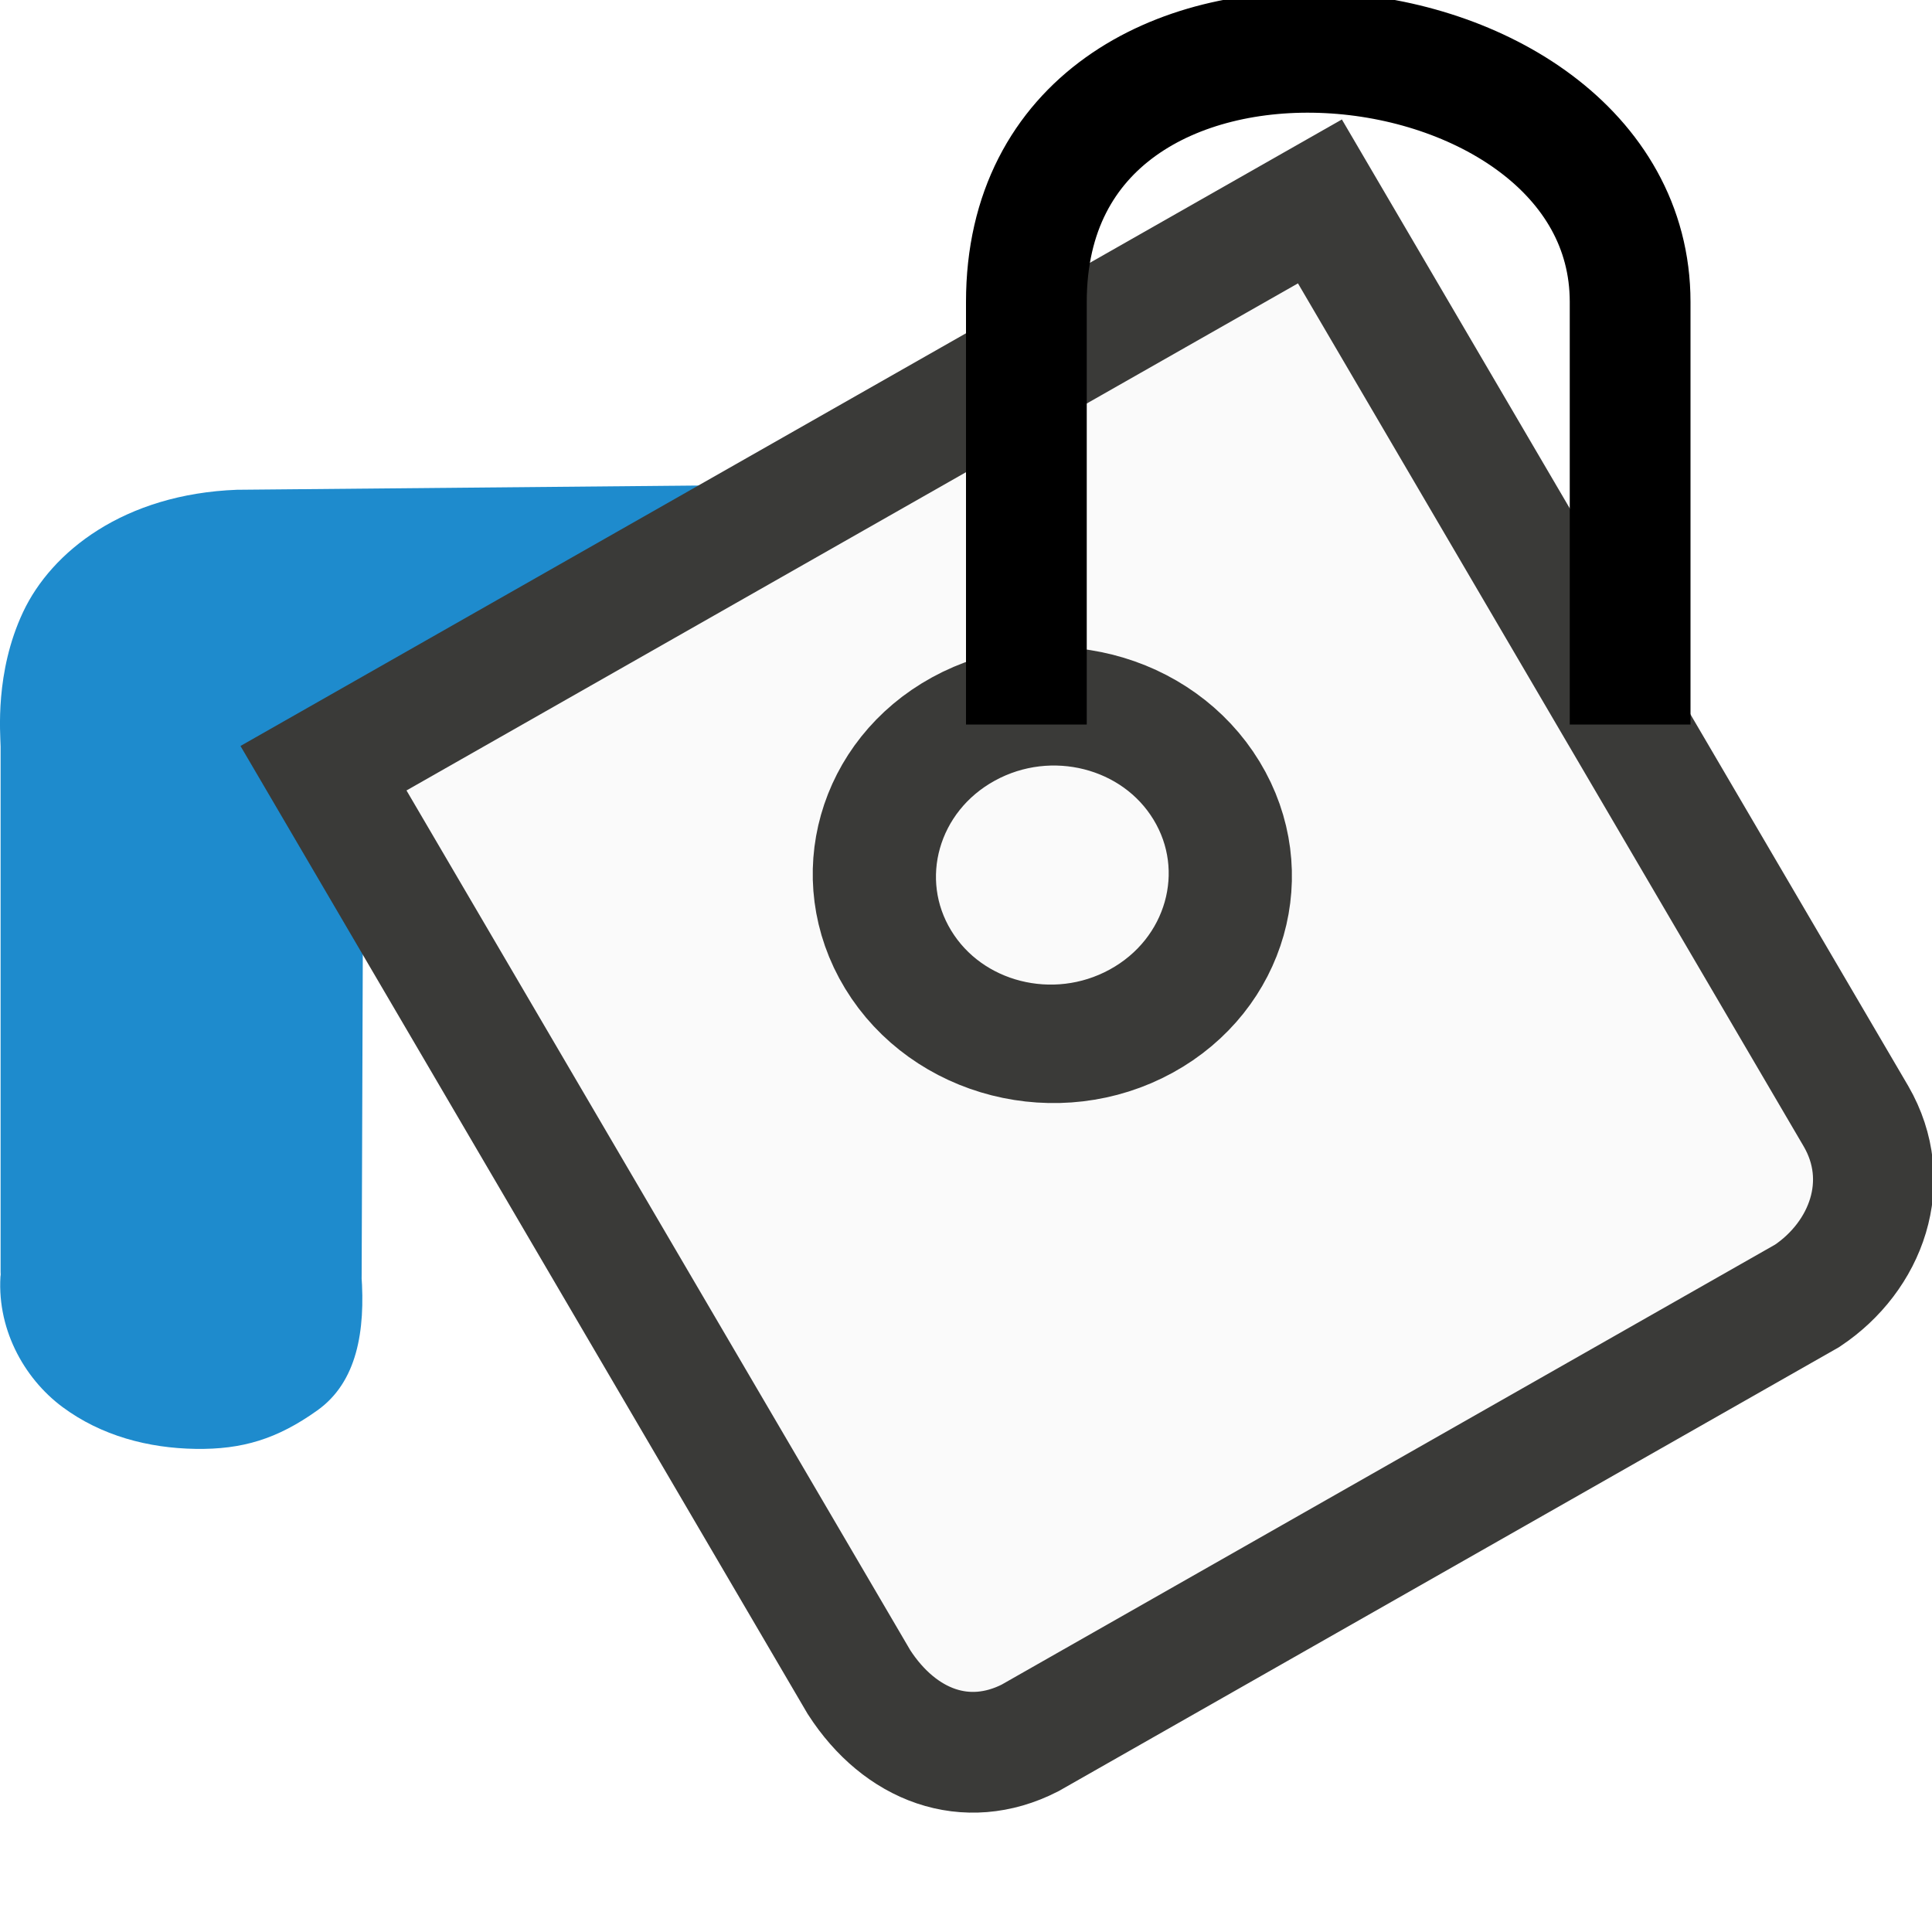
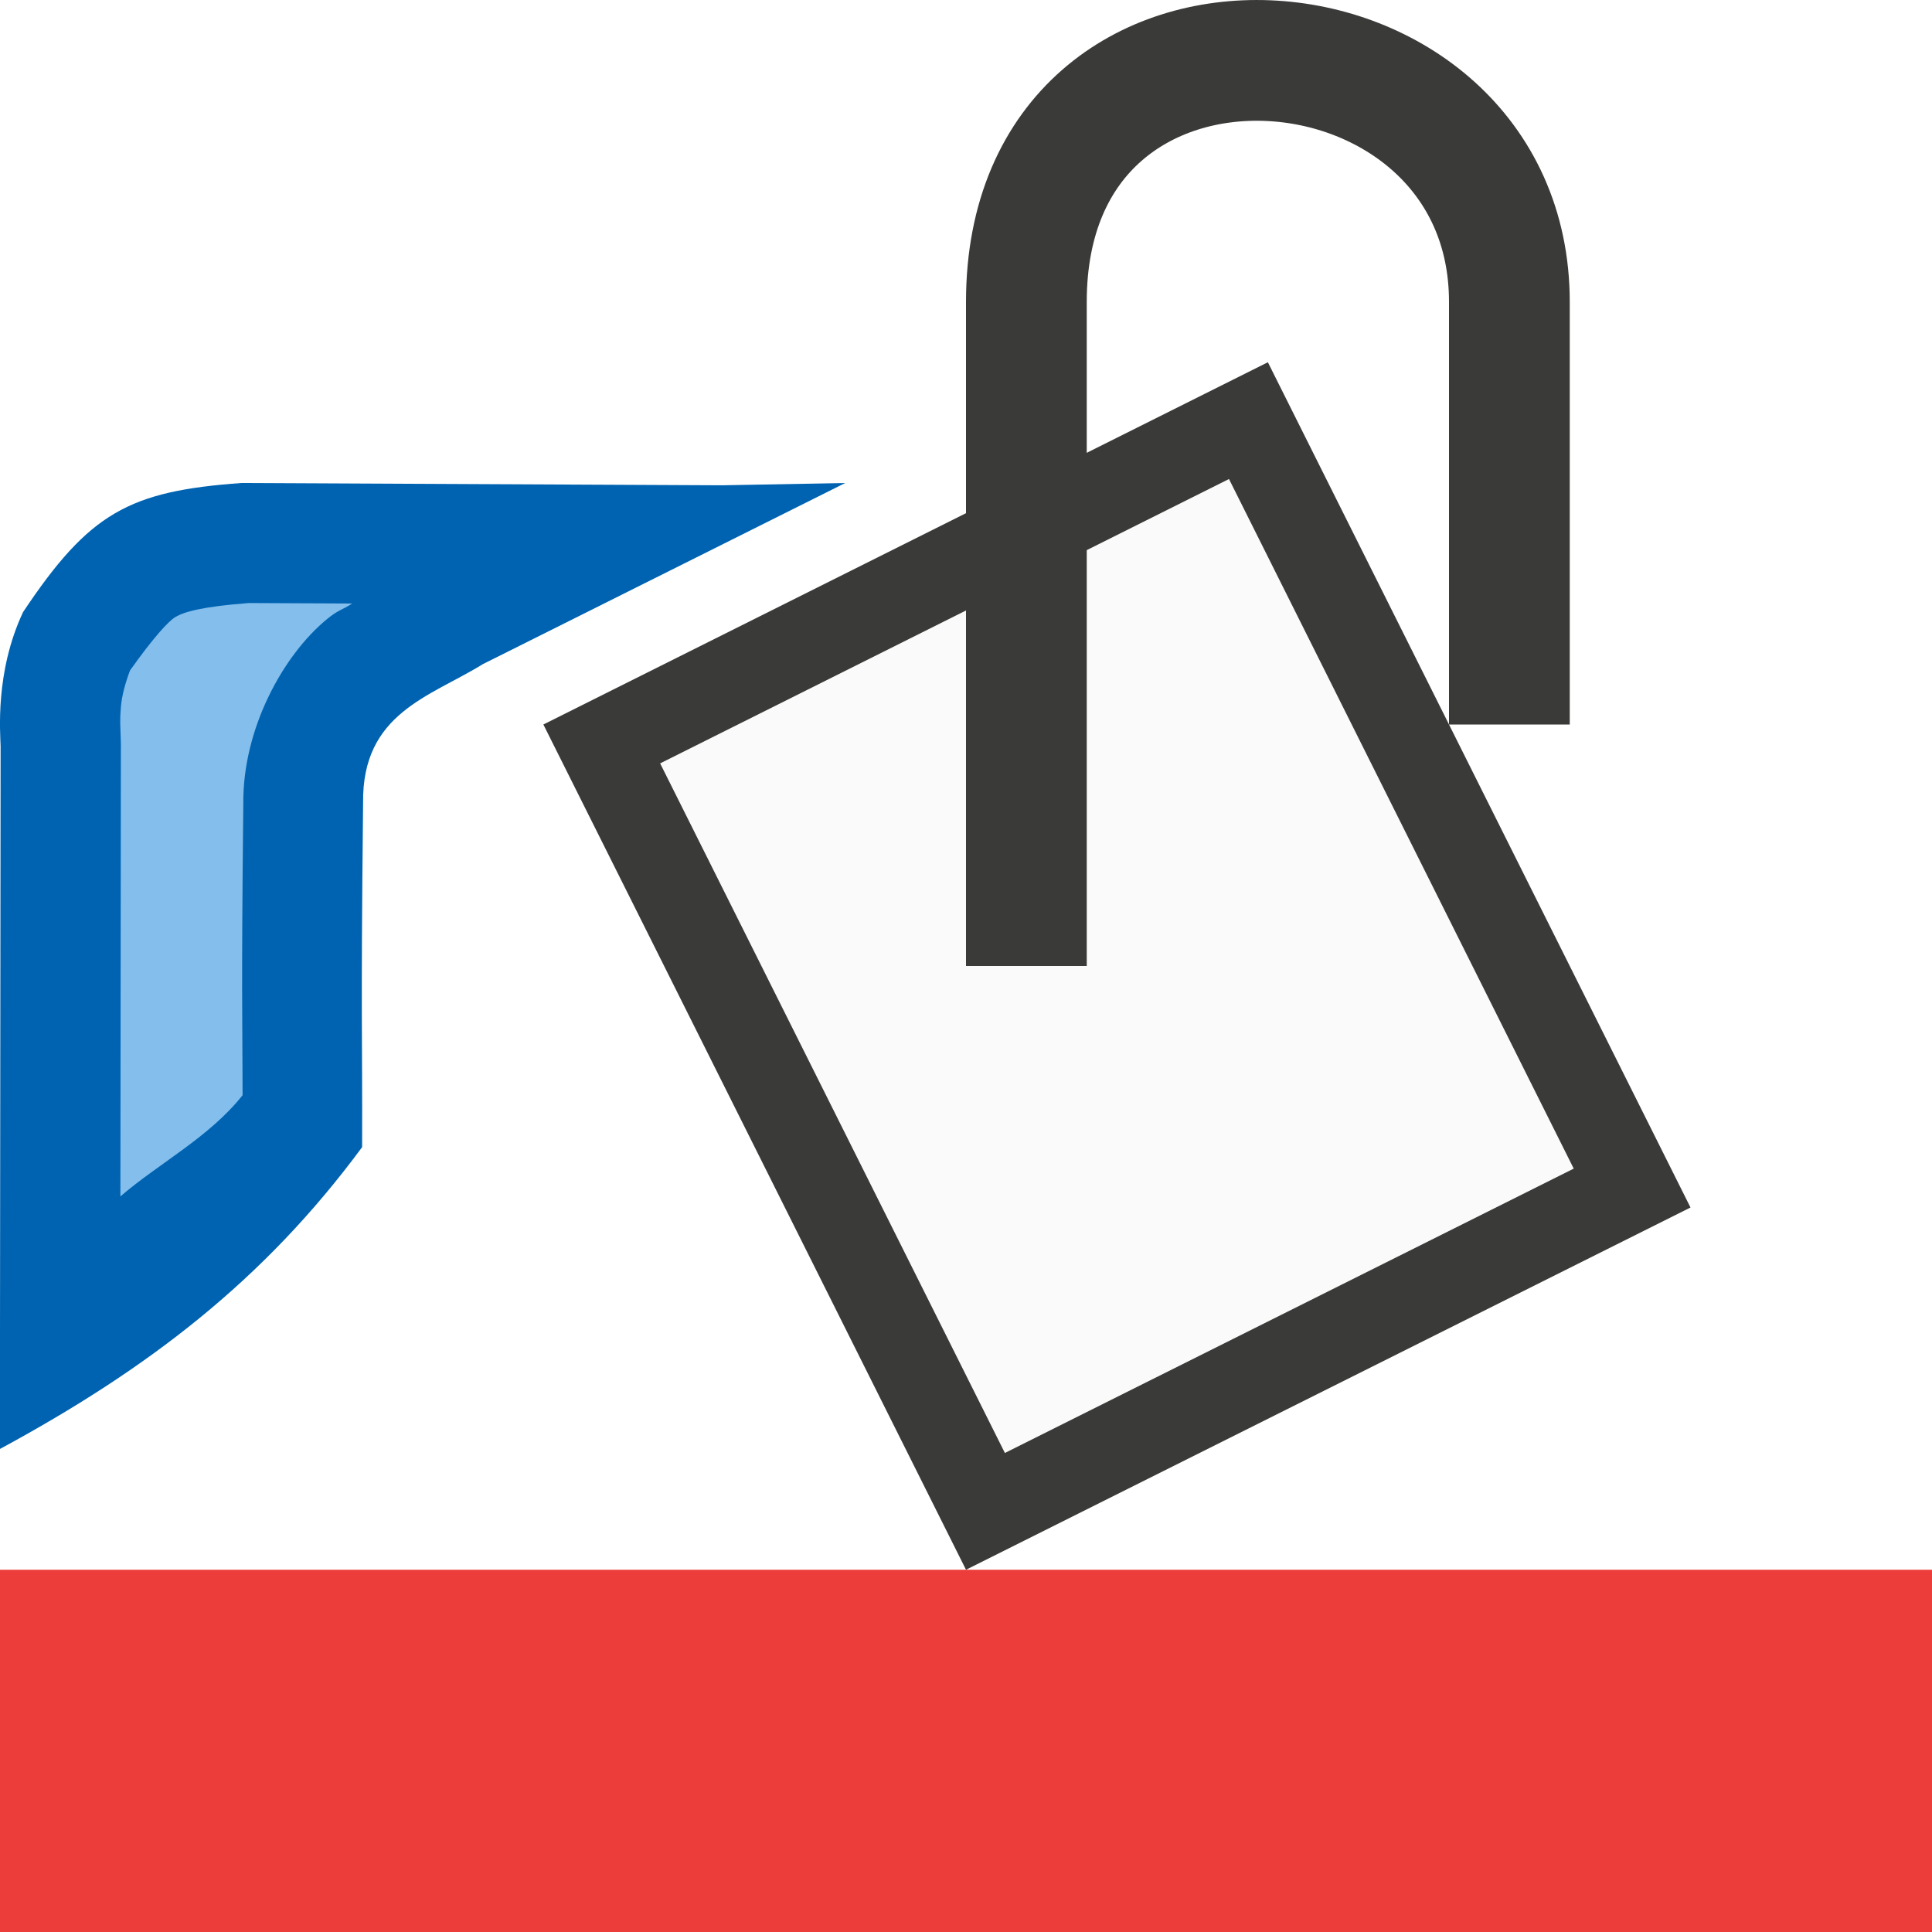
- <svg xmlns="http://www.w3.org/2000/svg" viewBox="0 0 16 16">/&amp;amp;gt;<g fill-rule="evenodd">
-     <path d="m7.783 4-1.803.019-4.008.037h-.008c-.936.035-1.538.512-1.773 1.013-.235.5-.188 1.006-.186 1.113v4.392l.002-.043c-.044.459.187.881.51 1.121.323.24.714.341 1.102.347.388.006.677-.082 1.008-.318.331-.235.4-.66.366-1.125l.002.035.014-3.946z" fill="#1e8bcd" />
-     <g fill="#fafafa" stroke="#3a3a38">
-       <path d="m2.679 6.362 4.435 7.569c.341.528.888.731 1.416.462l6.437-3.662c.49-.328.717-.945.404-1.486l-4.44-7.577z" fill="#fafafa" stroke="#3a3a38" />
-       <ellipse cx="3.683" cy="10.554" rx="1.456" ry="1.416" stroke-linecap="round" stroke-width="1.001" transform="matrix(.8769713 -.4805428 .5197132 .8543408 0 0)" />
-     </g>
+ <svg xmlns="http://www.w3.org/2000/svg" viewBox="0 0 16 16">
+ /&amp;amp;amp;gt;<g fill-rule="evenodd">
+     <path d="m7 4-1.02.019-3.98-.019c-.932.067-1.261.247-1.809 1.069-.235.5-.188 1.006-.186 1.113l-.006 5.818c1.231-.666 2.188-1.4 3-2.5.003-.951-.012-.988.008-2.853-.009-.743.556-.877.992-1.147z" fill="#0063b1" />
+     <path d="m2.061 4.994c-.393.03-.537.074-.607.115-.062.036-.193.184-.377.443-.037.098-.068.205-.076.305-.01.12-.004.139 0 .301a.994.994 0 0 1 0 .025l-.004 3.725c.321-.276.735-.489 1.012-.838-.001-.62-.011-.858.006-2.412-.007-.624.332-1.234.691-1.529.098-.081.125-.075.211-.131z" fill="#83beec" />
  </g>
-   <path d="m8.5 6v-3.5c0-3 5-2.5 5 0v3.5" fill="none" stroke="#000" />
+   <path d="m0 13h16v3h-16z" fill="#ed3d3b" />
+   <path d="m10.5 3-6 3 3.5 7 6-3z" fill="#3a3a38" />
+   <path d="m10.178 3.967-4.711 2.355 2.855 5.711 4.711-2.355z" fill="#fafafa" />
+   <path d="m8.5 8v-5.5c0-2.828 4-2.5 4 0v3.5" fill="none" stroke="#3a3a38" />
</svg>
